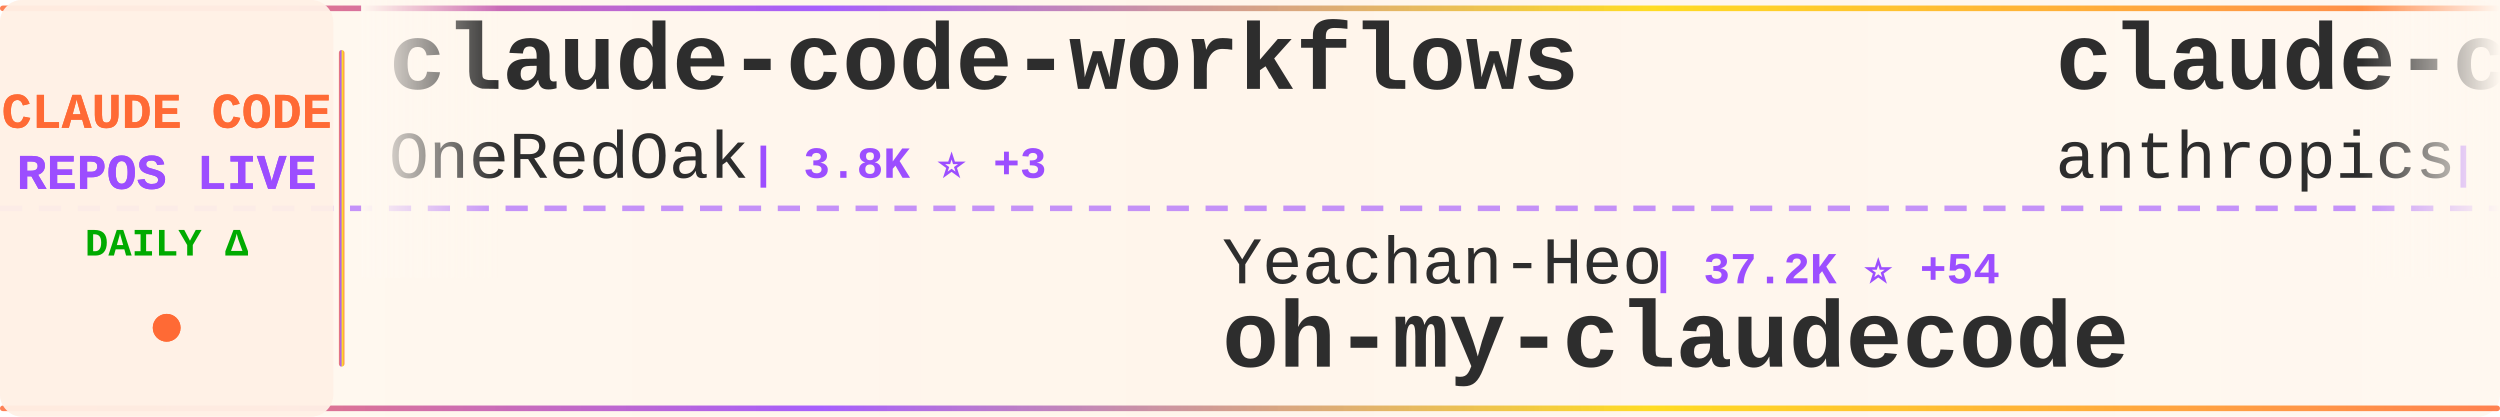
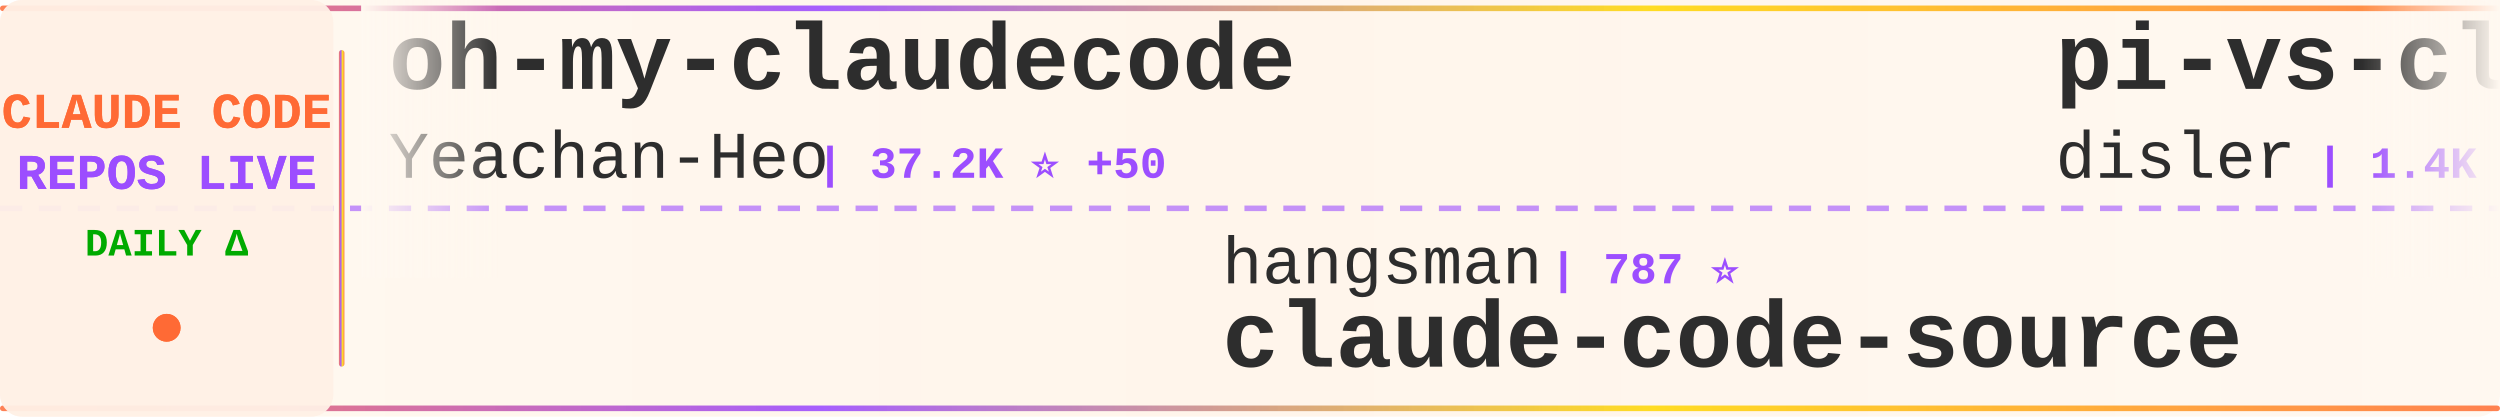
<svg xmlns="http://www.w3.org/2000/svg" width="900" height="150">
  <defs>
    <linearGradient id="tickerBg" x1="0%" y1="0%" x2="100%" y2="0%">
      <stop offset="0%" style="stop-color:#fff8f0;stop-opacity:0.98" />
      <stop offset="50%" style="stop-color:#fff5eb;stop-opacity:1" />
      <stop offset="100%" style="stop-color:#fff8f0;stop-opacity:0.98" />
    </linearGradient>
    <linearGradient id="borderGrad" x1="0%" y1="0%" x2="100%" y2="0%">
      <stop offset="0%" style="stop-color:#FF6B35;stop-opacity:0.85">
        <animate attributeName="stop-opacity" values="0.85;1;0.85" dur="2s" repeatCount="indefinite" />
      </stop>
      <stop offset="33%" style="stop-color:#9C4EFF;stop-opacity:0.9">
        <animate attributeName="stop-opacity" values="0.9;1;0.9" dur="2.2s" repeatCount="indefinite" />
      </stop>
      <stop offset="66%" style="stop-color:#FFD700;stop-opacity:0.85">
        <animate attributeName="stop-opacity" values="0.85;1;0.85" dur="1.8s" repeatCount="indefinite" />
      </stop>
      <stop offset="100%" style="stop-color:#FF6B35;stop-opacity:0.85">
        <animate attributeName="stop-opacity" values="0.85;1;0.85" dur="2s" repeatCount="indefinite" />
      </stop>
    </linearGradient>
    <filter id="textGlow">
      <feGaussianBlur stdDeviation="0.15" result="coloredBlur" />
      <feMerge>
        <feMergeNode in="coloredBlur" />
        <feMergeNode in="SourceGraphic" />
      </feMerge>
    </filter>
    <filter id="metricGlow">
      <feGaussianBlur stdDeviation="0.2" result="coloredBlur" />
      <feMerge>
        <feMergeNode in="coloredBlur" />
        <feMergeNode in="SourceGraphic" />
      </feMerge>
    </filter>
    <linearGradient id="leftFade" x1="0%" y1="0%" x2="100%" y2="0%">
      <stop offset="0%" style="stop-color:#fff8f0;stop-opacity:1" />
      <stop offset="100%" style="stop-color:#fff8f0;stop-opacity:0" />
    </linearGradient>
    <linearGradient id="rightFade" x1="0%" y1="0%" x2="100%" y2="0%">
      <stop offset="0%" style="stop-color:#fff8f0;stop-opacity:0" />
      <stop offset="100%" style="stop-color:#fff8f0;stop-opacity:1" />
    </linearGradient>
  </defs>
  <rect width="900" height="150" fill="url(#tickerBg)" rx="8" />
  <rect x="0" y="2" width="900" height="2" fill="url(#borderGrad)" rx="1" />
  <rect x="0" y="146" width="900" height="2" fill="url(#borderGrad)" rx="1" />
  <line x1="0" y1="75" x2="900" y2="75" stroke="#9C4EFF" stroke-width="2" stroke-dasharray="8 6" opacity="0.6" />
  <rect x="0" y="0" width="120" height="150" fill="#fff0e6" opacity="0.95" rx="8" />
  <text x="60" y="46" font-family="'Courier New', monospace" font-size="18" font-weight="bold" fill="#FF6B35" text-anchor="middle" filter="url(#textGlow)">
    CLAUDE CODE
  </text>
  <text x="60" y="68" font-family="'Courier New', monospace" font-size="18" font-weight="bold" fill="#9C4EFF" text-anchor="middle" filter="url(#textGlow)">
    REPOS LIVE
  </text>
  <text x="60" y="92" font-family="'Courier New', monospace" font-size="14" font-weight="bold" fill="#00aa00" text-anchor="middle">
    DAILY Δ
  </text>
  <circle cx="60" cy="118" r="5" fill="#FF6B35" filter="url(#metricGlow)">
    <animate attributeName="r" values="4;6;4" dur="1.5s" repeatCount="indefinite" />
    <animate attributeName="opacity" values="0.6;1;0.6" dur="1.5s" repeatCount="indefinite" />
  </circle>
  <rect x="122" y="18" width="2" height="114" fill="url(#borderGrad)" rx="1" />
  <clipPath id="tickerClip">
    <rect x="130" y="0" width="770" height="150" />
  </clipPath>
  <g clip-path="url(#tickerClip)">
    <g id="tickerItems">
      <animateTransform attributeName="transform" attributeType="XML" type="translate" from="0 0" to="-3000 0" dur="54s" repeatCount="indefinite" />
      <g transform="translate(0, 0)">
-         <text x="140" y="32" font-family="'Courier New', monospace" font-size="34" font-weight="bold" fill="#2d2d2d">claude-code-workflows</text>
-         <text x="140" y="64" font-family="'Courier New', monospace" font-size="24" font-weight="normal" fill="#2d2d2d" opacity="1.0">OneRedOak</text>
-         <text x="270" y="64" font-family="'Courier New', monospace" font-size="16" font-weight="bold" fill="#9C4EFF"> | 3.8K ⭐ +3</text>
+         <text x="140" y="32" font-family="'Courier New', monospace" font-size="34" font-weight="bold" fill="#2d2d2d">oh-my-claudecode</text>
+         <text x="140" y="64" font-family="'Courier New', monospace" font-size="24" font-weight="normal" fill="#2d2d2d" opacity="1.0">Yeachan-Heo</text>
+         <text x="294" y="64" font-family="'Courier New', monospace" font-size="16" font-weight="bold" fill="#9C4EFF"> | 37.2K ⭐ +50</text>
      </g>
      <g transform="translate(300, 0)">
-         <text x="140" y="102" font-family="'Courier New', monospace" font-size="24" font-weight="normal" fill="#2d2d2d" opacity="1.0">Yeachan-Heo</text>
-         <text x="294" y="102" font-family="'Courier New', monospace" font-size="16" font-weight="bold" fill="#9C4EFF"> | 37.2K ⭐ +54</text>
-         <text x="140" y="132" font-family="'Courier New', monospace" font-size="34" font-weight="bold" fill="#2d2d2d">oh-my-claudecode</text>
+         <text x="140" y="102" font-family="'Courier New', monospace" font-size="24" font-weight="normal" fill="#2d2d2d" opacity="1.0">hangsman</text>
+         <text x="258" y="102" font-family="'Courier New', monospace" font-size="16" font-weight="bold" fill="#9C4EFF"> | 787 ⭐</text>
+         <text x="140" y="132" font-family="'Courier New', monospace" font-size="34" font-weight="bold" fill="#2d2d2d">claude-code-source</text>
      </g>
      <g transform="translate(600, 0)">
-         <text x="140" y="32" font-family="'Courier New', monospace" font-size="34" font-weight="bold" fill="#2d2d2d">claude-code-action</text>
-         <text x="140" y="64" font-family="'Courier New', monospace" font-size="24" font-weight="normal" fill="#2d2d2d" opacity="1.0">anthropics</text>
-         <text x="282" y="64" font-family="'Courier New', monospace" font-size="16" font-weight="bold" fill="#9C4EFF"> | 8.2K ⭐ +14</text>
+         <text x="140" y="32" font-family="'Courier New', monospace" font-size="34" font-weight="bold" fill="#2d2d2d">pi-vs-claude-code</text>
+         <text x="140" y="64" font-family="'Courier New', monospace" font-size="24" font-weight="normal" fill="#2d2d2d" opacity="1.0">disler</text>
+         <text x="234" y="64" font-family="'Courier New', monospace" font-size="16" font-weight="bold" fill="#9C4EFF"> | 1.4K ⭐ +3</text>
      </g>
      <g transform="translate(900, 0)">
-         <text x="140" y="102" font-family="'Courier New', monospace" font-size="24" font-weight="normal" fill="#2d2d2d" opacity="1.0">Chachamaru127</text>
-         <text x="318" y="102" font-family="'Courier New', monospace" font-size="16" font-weight="bold" fill="#9C4EFF"> | 2.9K ⭐ +10</text>
-         <text x="140" y="132" font-family="'Courier New', monospace" font-size="34" font-weight="bold" fill="#2d2d2d">claude-code-harness</text>
+         <text x="140" y="102" font-family="'Courier New', monospace" font-size="24" font-weight="normal" fill="#2d2d2d" opacity="1.0">anthropics</text>
+         <text x="282" y="102" font-family="'Courier New', monospace" font-size="16" font-weight="bold" fill="#9C4EFF"> | 888 ⭐</text>
+         <text x="140" y="132" font-family="'Courier New', monospace" font-size="34" font-weight="bold" fill="#2d2d2d">claude-code-base-action</text>
      </g>
      <g transform="translate(1200, 0)">
-         <text x="140" y="32" font-family="'Courier New', monospace" font-size="34" font-weight="bold" fill="#2d2d2d">claude-code</text>
-         <text x="140" y="64" font-family="'Courier New', monospace" font-size="24" font-weight="normal" fill="#2d2d2d" opacity="1.0">tanbiralam</text>
-         <text x="282" y="64" font-family="'Courier New', monospace" font-size="16" font-weight="bold" fill="#9C4EFF"> | 2.0K ⭐ +8</text>
+         <text x="140" y="32" font-family="'Courier New', monospace" font-size="34" font-weight="bold" fill="#2d2d2d">claude-code-ultimate-gui...</text>
+         <text x="140" y="64" font-family="'Courier New', monospace" font-size="24" font-weight="normal" fill="#2d2d2d" opacity="1.0">FlorianBruniaux</text>
+         <text x="342" y="64" font-family="'Courier New', monospace" font-size="16" font-weight="bold" fill="#9C4EFF"> | 5.3K ⭐ +11</text>
      </g>
      <g transform="translate(1500, 0)">
-         <text x="140" y="102" font-family="'Courier New', monospace" font-size="24" font-weight="normal" fill="#2d2d2d" opacity="1.0">frankbria</text>
-         <text x="270" y="102" font-family="'Courier New', monospace" font-size="16" font-weight="bold" fill="#9C4EFF"> | 9.5K ⭐ +5</text>
-         <text x="140" y="132" font-family="'Courier New', monospace" font-size="34" font-weight="bold" fill="#2d2d2d">ralph-claude-code</text>
+         <text x="140" y="102" font-family="'Courier New', monospace" font-size="24" font-weight="normal" fill="#2d2d2d" opacity="1.0">xorespesp</text>
+         <text x="270" y="102" font-family="'Courier New', monospace" font-size="16" font-weight="bold" fill="#9C4EFF"> | 228 ⭐</text>
+         <text x="140" y="132" font-family="'Courier New', monospace" font-size="34" font-weight="bold" fill="#2d2d2d">claude-code</text>
      </g>
      <g transform="translate(1800, 0)">
-         <text x="140" y="32" font-family="'Courier New', monospace" font-size="34" font-weight="bold" fill="#2d2d2d">free-claude-code</text>
-         <text x="140" y="64" font-family="'Courier New', monospace" font-size="24" font-weight="normal" fill="#2d2d2d" opacity="1.0">Alishahryar1</text>
-         <text x="306" y="64" font-family="'Courier New', monospace" font-size="16" font-weight="bold" fill="#9C4EFF"> | 37.8K ⭐ +207</text>
+         <text x="140" y="32" font-family="'Courier New', monospace" font-size="34" font-weight="bold" fill="#2d2d2d">claude-code</text>
+         <text x="140" y="64" font-family="'Courier New', monospace" font-size="24" font-weight="normal" fill="#2d2d2d" opacity="1.0">claude-code-best</text>
+         <text x="354" y="64" font-family="'Courier New', monospace" font-size="16" font-weight="bold" fill="#9C4EFF"> | 20.6K ⭐ +38</text>
      </g>
      <g transform="translate(2100, 0)">
-         <text x="140" y="102" font-family="'Courier New', monospace" font-size="24" font-weight="normal" fill="#2d2d2d" opacity="1.0">nicedreamzapp</text>
-         <text x="318" y="102" font-family="'Courier New', monospace" font-size="16" font-weight="bold" fill="#9C4EFF"> | 2.9K ⭐ +4</text>
-         <text x="140" y="132" font-family="'Courier New', monospace" font-size="34" font-weight="bold" fill="#2d2d2d">claude-code-local</text>
+         <text x="140" y="102" font-family="'Courier New', monospace" font-size="24" font-weight="normal" fill="#2d2d2d" opacity="1.0">disler</text>
+         <text x="234" y="102" font-family="'Courier New', monospace" font-size="16" font-weight="bold" fill="#9C4EFF"> | 3.8K ⭐ +9</text>
+         <text x="140" y="132" font-family="'Courier New', monospace" font-size="34" font-weight="bold" fill="#2d2d2d">claude-code-hooks-master...</text>
      </g>
      <g transform="translate(2400, 0)">
-         <text x="140" y="32" font-family="'Courier New', monospace" font-size="34" font-weight="bold" fill="#2d2d2d">claude-code-sourcemap</text>
-         <text x="140" y="64" font-family="'Courier New', monospace" font-size="24" font-weight="normal" fill="#2d2d2d" opacity="1.0">ChinaSiro</text>
-         <text x="270" y="64" font-family="'Courier New', monospace" font-size="16" font-weight="bold" fill="#9C4EFF"> | 9.5K ⭐ +2</text>
+         <text x="140" y="32" font-family="'Courier New', monospace" font-size="34" font-weight="bold" fill="#2d2d2d">claude-howto</text>
+         <text x="140" y="64" font-family="'Courier New', monospace" font-size="24" font-weight="normal" fill="#2d2d2d" opacity="1.0">luongnv89</text>
+         <text x="270" y="64" font-family="'Courier New', monospace" font-size="16" font-weight="bold" fill="#9C4EFF"> | 39.0K ⭐ +95</text>
      </g>
      <g transform="translate(2700, 0)">
-         <text x="140" y="102" font-family="'Courier New', monospace" font-size="24" font-weight="normal" fill="#2d2d2d" opacity="1.0">ghuntley</text>
-         <text x="258" y="102" font-family="'Courier New', monospace" font-size="16" font-weight="bold" fill="#9C4EFF"> | 986 ⭐</text>
-         <text x="140" y="132" font-family="'Courier New', monospace" font-size="34" font-weight="bold" fill="#2d2d2d">claude-code-source-code-...</text>
+         <text x="140" y="102" font-family="'Courier New', monospace" font-size="24" font-weight="normal" fill="#2d2d2d" opacity="1.0">darcyegb</text>
+         <text x="258" y="102" font-family="'Courier New', monospace" font-size="16" font-weight="bold" fill="#9C4EFF"> | 738 ⭐ +1</text>
+         <text x="140" y="132" font-family="'Courier New', monospace" font-size="34" font-weight="bold" fill="#2d2d2d">ClaudeCodeAgents</text>
      </g>
      <g transform="translate(3000, 0)">
-         <text x="140" y="32" font-family="'Courier New', monospace" font-size="34" font-weight="bold" fill="#2d2d2d">claude-code-workflows</text>
-         <text x="140" y="64" font-family="'Courier New', monospace" font-size="24" font-weight="normal" fill="#2d2d2d" opacity="1.0">OneRedOak</text>
-         <text x="270" y="64" font-family="'Courier New', monospace" font-size="16" font-weight="bold" fill="#9C4EFF"> | 3.8K ⭐ +3</text>
+         <text x="140" y="32" font-family="'Courier New', monospace" font-size="34" font-weight="bold" fill="#2d2d2d">oh-my-claudecode</text>
+         <text x="140" y="64" font-family="'Courier New', monospace" font-size="24" font-weight="normal" fill="#2d2d2d" opacity="1.0">Yeachan-Heo</text>
+         <text x="294" y="64" font-family="'Courier New', monospace" font-size="16" font-weight="bold" fill="#9C4EFF"> | 37.2K ⭐ +50</text>
      </g>
      <g transform="translate(3300, 0)">
-         <text x="140" y="102" font-family="'Courier New', monospace" font-size="24" font-weight="normal" fill="#2d2d2d" opacity="1.0">Yeachan-Heo</text>
-         <text x="294" y="102" font-family="'Courier New', monospace" font-size="16" font-weight="bold" fill="#9C4EFF"> | 37.2K ⭐ +54</text>
-         <text x="140" y="132" font-family="'Courier New', monospace" font-size="34" font-weight="bold" fill="#2d2d2d">oh-my-claudecode</text>
+         <text x="140" y="102" font-family="'Courier New', monospace" font-size="24" font-weight="normal" fill="#2d2d2d" opacity="1.0">hangsman</text>
+         <text x="258" y="102" font-family="'Courier New', monospace" font-size="16" font-weight="bold" fill="#9C4EFF"> | 787 ⭐</text>
+         <text x="140" y="132" font-family="'Courier New', monospace" font-size="34" font-weight="bold" fill="#2d2d2d">claude-code-source</text>
      </g>
      <g transform="translate(3600, 0)">
-         <text x="140" y="32" font-family="'Courier New', monospace" font-size="34" font-weight="bold" fill="#2d2d2d">claude-code-action</text>
-         <text x="140" y="64" font-family="'Courier New', monospace" font-size="24" font-weight="normal" fill="#2d2d2d" opacity="1.0">anthropics</text>
-         <text x="282" y="64" font-family="'Courier New', monospace" font-size="16" font-weight="bold" fill="#9C4EFF"> | 8.2K ⭐ +14</text>
+         <text x="140" y="32" font-family="'Courier New', monospace" font-size="34" font-weight="bold" fill="#2d2d2d">pi-vs-claude-code</text>
+         <text x="140" y="64" font-family="'Courier New', monospace" font-size="24" font-weight="normal" fill="#2d2d2d" opacity="1.0">disler</text>
+         <text x="234" y="64" font-family="'Courier New', monospace" font-size="16" font-weight="bold" fill="#9C4EFF"> | 1.4K ⭐ +3</text>
      </g>
      <g transform="translate(3900, 0)">
-         <text x="140" y="102" font-family="'Courier New', monospace" font-size="24" font-weight="normal" fill="#2d2d2d" opacity="1.0">Chachamaru127</text>
-         <text x="318" y="102" font-family="'Courier New', monospace" font-size="16" font-weight="bold" fill="#9C4EFF"> | 2.9K ⭐ +10</text>
-         <text x="140" y="132" font-family="'Courier New', monospace" font-size="34" font-weight="bold" fill="#2d2d2d">claude-code-harness</text>
+         <text x="140" y="102" font-family="'Courier New', monospace" font-size="24" font-weight="normal" fill="#2d2d2d" opacity="1.0">anthropics</text>
+         <text x="282" y="102" font-family="'Courier New', monospace" font-size="16" font-weight="bold" fill="#9C4EFF"> | 888 ⭐</text>
+         <text x="140" y="132" font-family="'Courier New', monospace" font-size="34" font-weight="bold" fill="#2d2d2d">claude-code-base-action</text>
      </g>
    </g>
  </g>
  <rect x="130" y="0" width="50" height="100" fill="url(#leftFade)" />
  <rect x="850" y="0" width="50" height="100" fill="url(#rightFade)" />
</svg>
